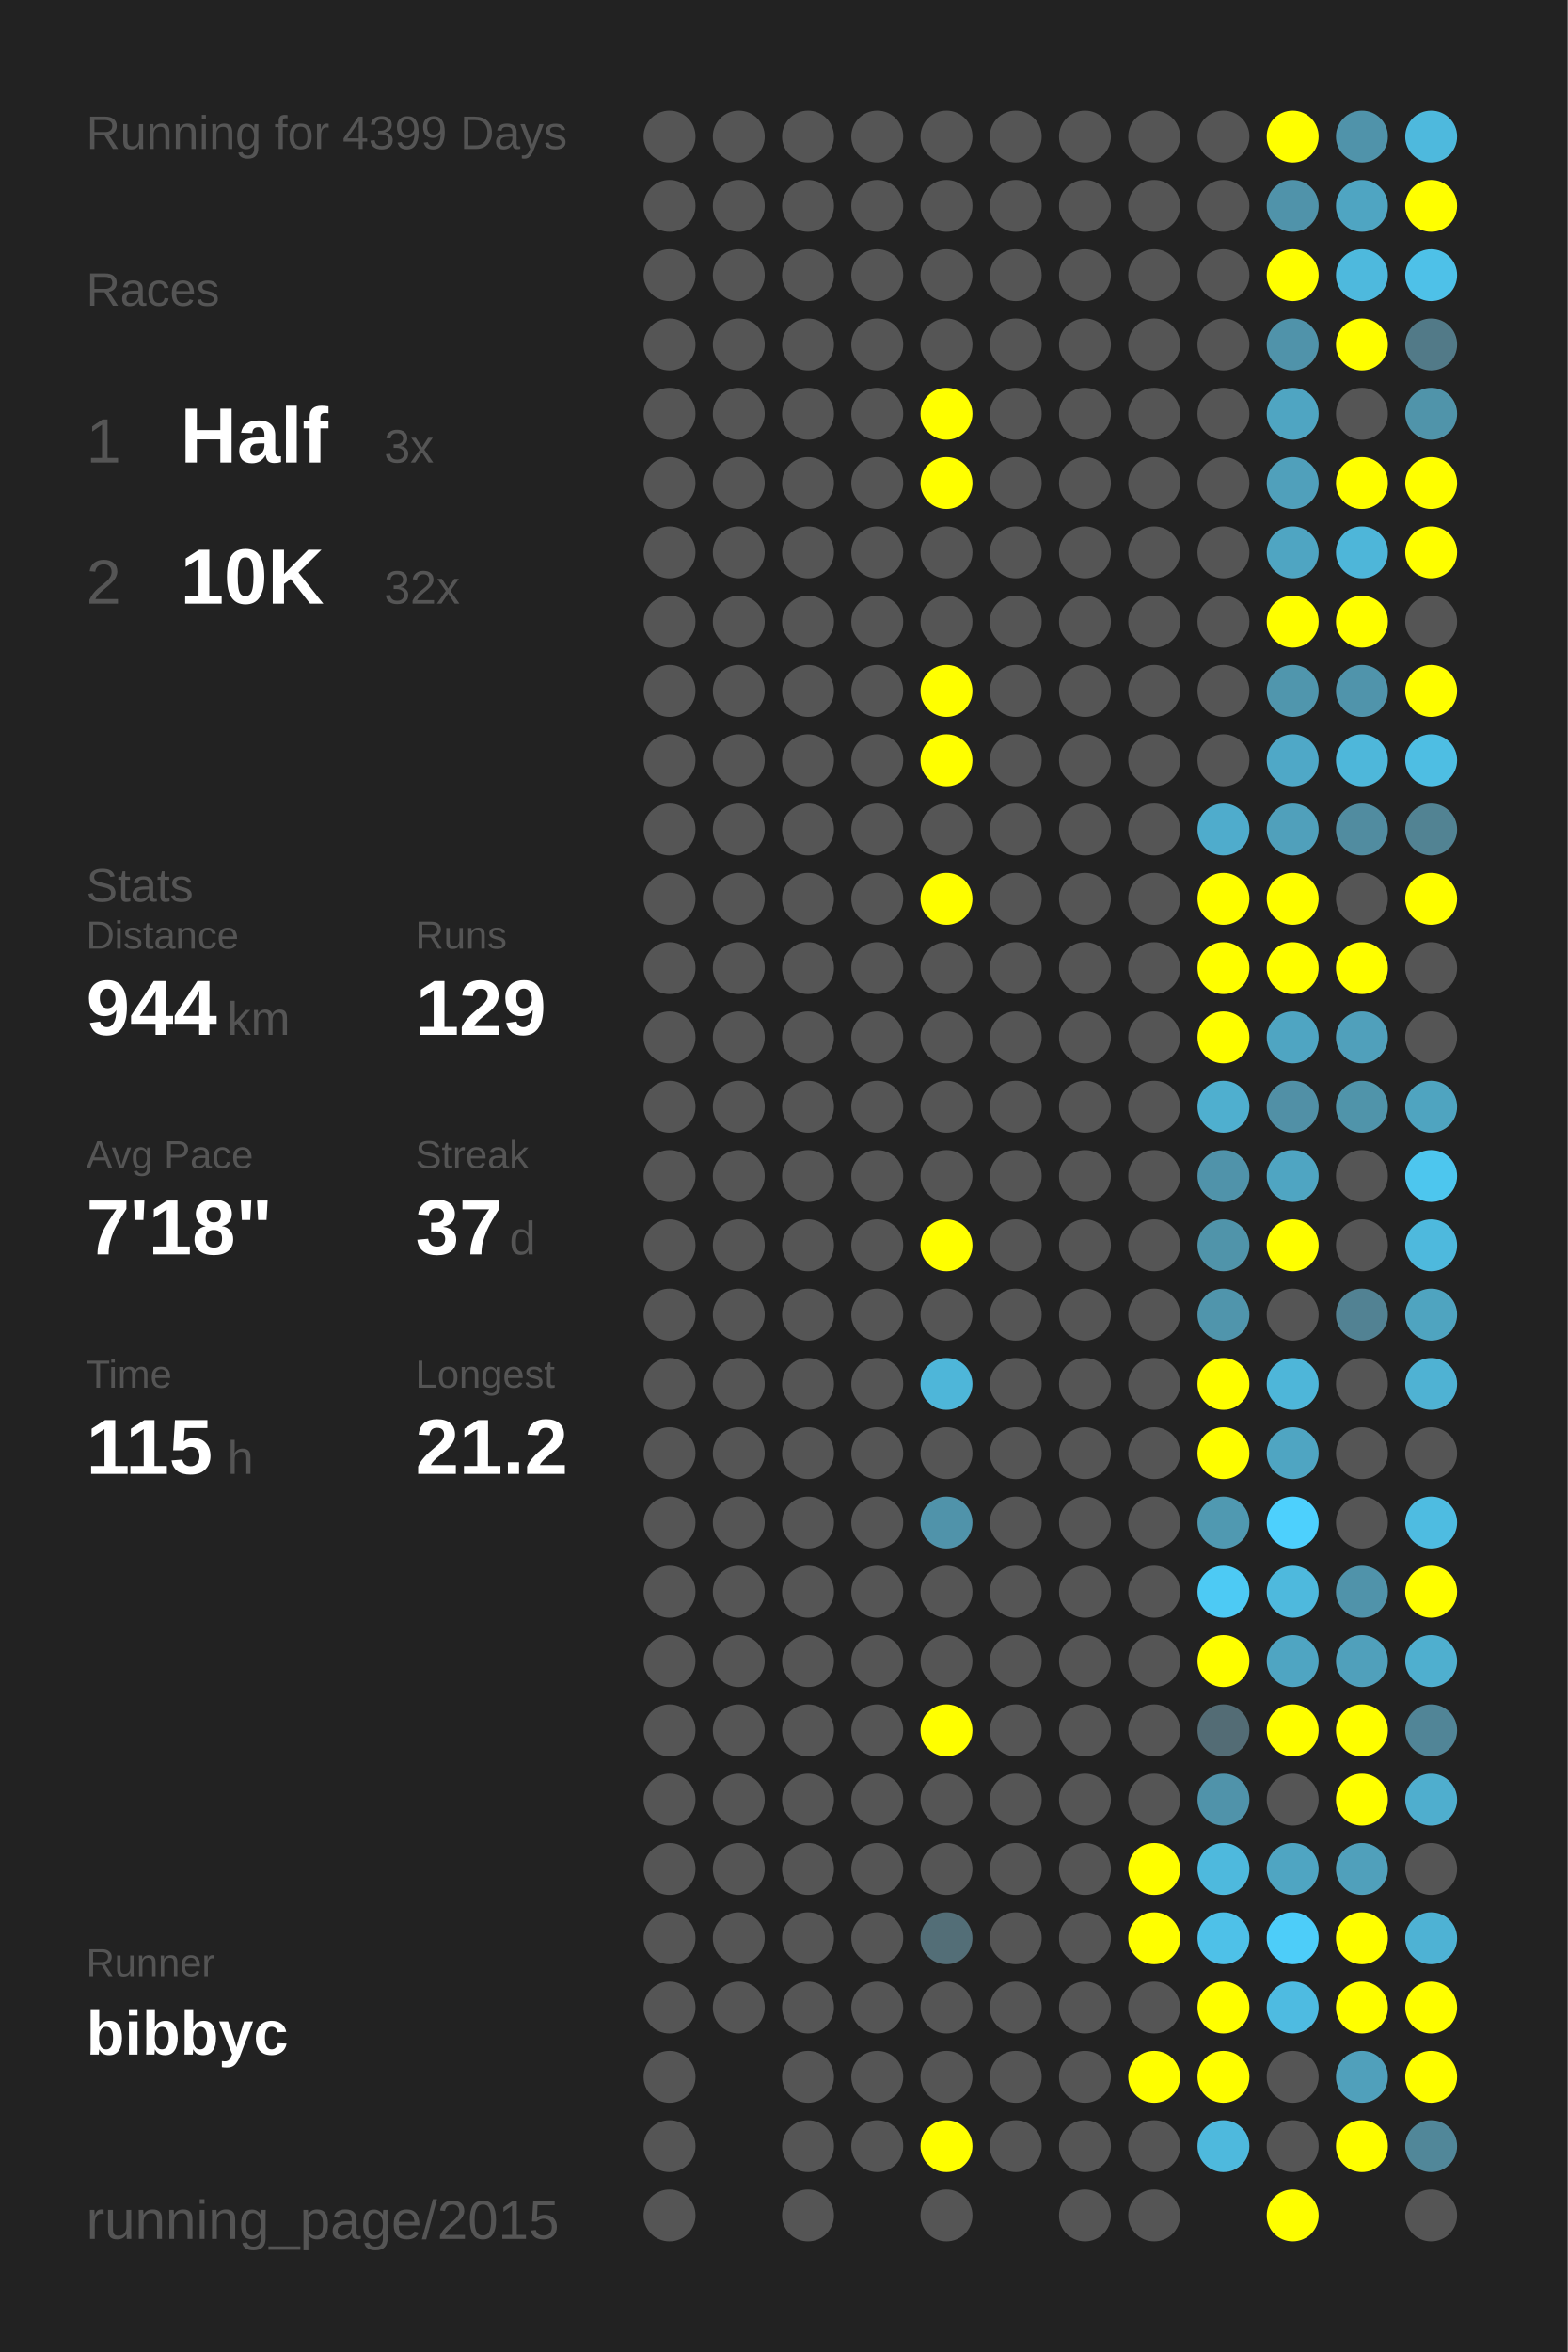
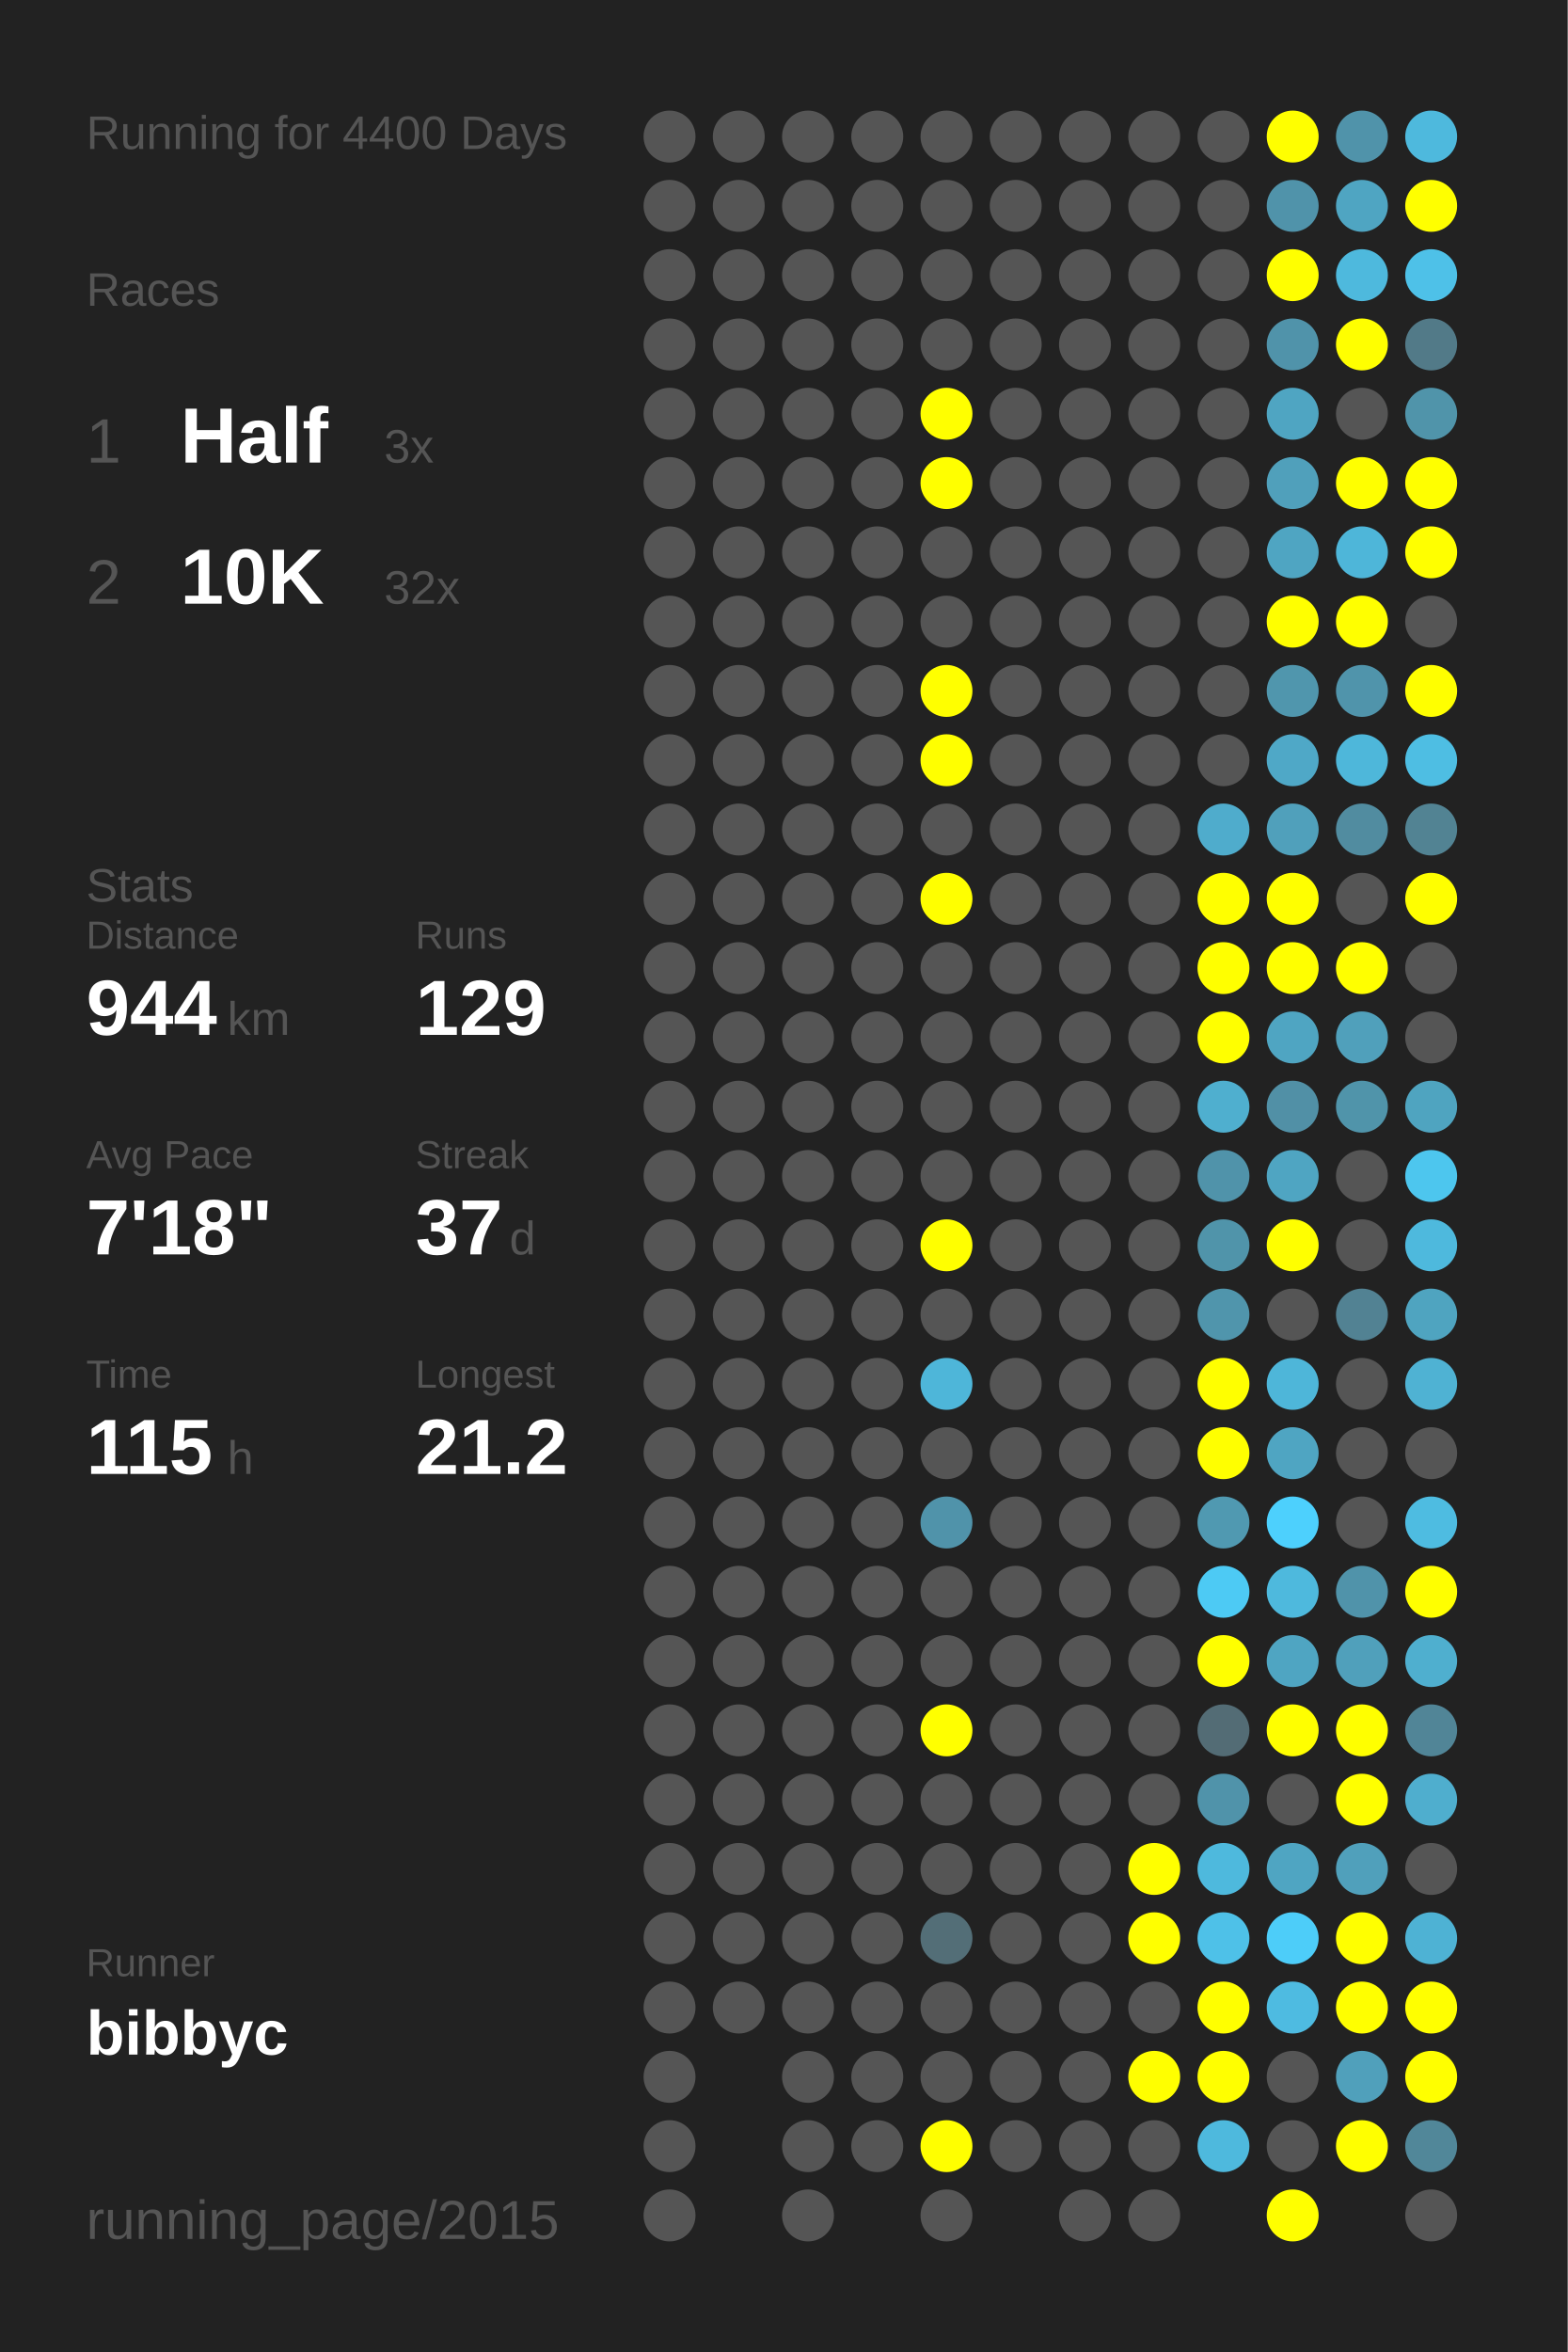
<svg xmlns="http://www.w3.org/2000/svg" baseProfile="full" height="300mm" version="1.1" viewBox="0,0,200,300" width="200mm">
  <defs />
  <rect fill="#222222" height="300" width="200" x="0" y="0" />
-   <text fill="#555555" style="font-size:6px; font-family:Arial;" x="11" y="19">Running for 4399 Days</text>
+   <text fill="#555555" style="font-size:6px; font-family:Arial;" x="11" y="19">Running for 4400 Days</text>
  <text fill="#555555" style="font-size:6px; font-family:Arial;" x="11" y="39">Races</text>
  <text fill="#555555" style="font-size:8px; font-family:Arial;" x="11" y="59">1</text>
  <text fill="#FFFFFF" style="font-size:10px; font-family:Arial; font-weight:bold;" x="23" y="59">Half</text>
  <text fill="#555555" style="font-size:6px; font-family:Arial;" x="49" y="59">3x</text>
  <text fill="#555555" style="font-size:8px; font-family:Arial;" x="11" y="77">2</text>
  <text fill="#FFFFFF" style="font-size:10px; font-family:Arial; font-weight:bold;" x="23" y="77">10K</text>
  <text fill="#555555" style="font-size:6px; font-family:Arial;" x="49" y="77">32x</text>
  <text fill="#555555" style="font-size:6px; font-family:Arial;" x="11" y="115">Stats</text>
  <text fill="#555555" style="font-size:5px; font-family:Arial;" x="11" y="121">Distance</text>
  <text fill="#FFFFFF" style="font-size:10px; font-family:Arial; font-weight:bold;" x="11" y="132">944</text>
  <text fill="#555555" style="font-size:6px; font-family:Arial;" x="29" y="132">km</text>
  <text fill="#555555" style="font-size:5px; font-family:Arial;" x="53" y="121">Runs</text>
  <text fill="#FFFFFF" style="font-size:10px; font-family:Arial; font-weight:bold;" x="53" y="132">129</text>
  <text fill="#555555" style="font-size:5px; font-family:Arial;" x="11" y="149">Avg Pace</text>
  <text fill="#FFFFFF" style="font-size:10px; font-family:Arial; font-weight:bold;" x="11" y="160">7'18"</text>
  <text fill="#555555" style="font-size:5px; font-family:Arial;" x="53" y="149">Streak</text>
  <text fill="#FFFFFF" style="font-size:10px; font-family:Arial; font-weight:bold;" x="53" y="160">37</text>
  <text fill="#555555" style="font-size:6px; font-family:Arial;" x="65" y="160">d</text>
  <text fill="#555555" style="font-size:5px; font-family:Arial;" x="11" y="177">Time</text>
  <text fill="#FFFFFF" style="font-size:10px; font-family:Arial; font-weight:bold;" x="11" y="188">115</text>
  <text fill="#555555" style="font-size:6px; font-family:Arial;" x="29" y="188">h</text>
  <text fill="#555555" style="font-size:5px; font-family:Arial;" x="53" y="177">Longest</text>
  <text fill="#FFFFFF" style="font-size:10px; font-family:Arial; font-weight:bold;" x="53" y="188">21.2</text>
  <text fill="#555555" style="font-size:5px; font-family:Arial;" x="11" y="252.065">Runner</text>
  <text fill="#FFFFFF" style="font-size:8px; font-family:Arial; font-weight:bold;" x="11" y="262.065">bibbyc</text>
  <text fill="#555555" style="font-size:7px; font-family:Arial;" x="11" y="285.581">running_page/2015</text>
  <circle cx="85.417" cy="17.419" fill="#555555" r="3.312" />
  <circle cx="85.417" cy="26.258" fill="#555555" r="3.312" />
  <circle cx="85.417" cy="35.097" fill="#555555" r="3.312" />
  <circle cx="85.417" cy="43.935" fill="#555555" r="3.312" />
  <circle cx="85.417" cy="52.774" fill="#555555" r="3.312" />
  <circle cx="85.417" cy="61.613" fill="#555555" r="3.312" />
  <circle cx="85.417" cy="70.452" fill="#555555" r="3.312" />
  <circle cx="85.417" cy="79.29" fill="#555555" r="3.312" />
  <circle cx="85.417" cy="88.129" fill="#555555" r="3.312" />
  <circle cx="85.417" cy="96.968" fill="#555555" r="3.312" />
  <circle cx="85.417" cy="105.806" fill="#555555" r="3.312" />
  <circle cx="85.417" cy="114.645" fill="#555555" r="3.312" />
  <circle cx="85.417" cy="123.484" fill="#555555" r="3.312" />
  <circle cx="85.417" cy="132.323" fill="#555555" r="3.312" />
  <circle cx="85.417" cy="141.161" fill="#555555" r="3.312" />
  <circle cx="85.417" cy="150" fill="#555555" r="3.312" />
  <circle cx="85.417" cy="158.839" fill="#555555" r="3.312" />
  <circle cx="85.417" cy="167.677" fill="#555555" r="3.312" />
  <circle cx="85.417" cy="176.516" fill="#555555" r="3.312" />
  <circle cx="85.417" cy="185.355" fill="#555555" r="3.312" />
  <circle cx="85.417" cy="194.194" fill="#555555" r="3.312" />
  <circle cx="85.417" cy="203.032" fill="#555555" r="3.312" />
  <circle cx="85.417" cy="211.871" fill="#555555" r="3.312" />
  <circle cx="85.417" cy="220.71" fill="#555555" r="3.312" />
  <circle cx="85.417" cy="229.548" fill="#555555" r="3.312" />
  <circle cx="85.417" cy="238.387" fill="#555555" r="3.312" />
  <circle cx="85.417" cy="247.226" fill="#555555" r="3.312" />
  <circle cx="85.417" cy="256.065" fill="#555555" r="3.312" />
  <circle cx="85.417" cy="264.903" fill="#555555" r="3.312" />
  <circle cx="85.417" cy="273.742" fill="#555555" r="3.312" />
  <circle cx="85.417" cy="282.581" fill="#555555" r="3.312" />
  <circle cx="94.25" cy="17.419" fill="#555555" r="3.312" />
  <circle cx="94.25" cy="26.258" fill="#555555" r="3.312" />
  <circle cx="94.25" cy="35.097" fill="#555555" r="3.312" />
  <circle cx="94.25" cy="43.935" fill="#555555" r="3.312" />
  <circle cx="94.25" cy="52.774" fill="#555555" r="3.312" />
  <circle cx="94.25" cy="61.613" fill="#555555" r="3.312" />
  <circle cx="94.25" cy="70.452" fill="#555555" r="3.312" />
  <circle cx="94.25" cy="79.29" fill="#555555" r="3.312" />
  <circle cx="94.25" cy="88.129" fill="#555555" r="3.312" />
  <circle cx="94.25" cy="96.968" fill="#555555" r="3.312" />
  <circle cx="94.25" cy="105.806" fill="#555555" r="3.312" />
  <circle cx="94.25" cy="114.645" fill="#555555" r="3.312" />
  <circle cx="94.25" cy="123.484" fill="#555555" r="3.312" />
  <circle cx="94.25" cy="132.323" fill="#555555" r="3.312" />
  <circle cx="94.25" cy="141.161" fill="#555555" r="3.312" />
  <circle cx="94.25" cy="150" fill="#555555" r="3.312" />
  <circle cx="94.25" cy="158.839" fill="#555555" r="3.312" />
  <circle cx="94.25" cy="167.677" fill="#555555" r="3.312" />
  <circle cx="94.25" cy="176.516" fill="#555555" r="3.312" />
  <circle cx="94.25" cy="185.355" fill="#555555" r="3.312" />
  <circle cx="94.25" cy="194.194" fill="#555555" r="3.312" />
  <circle cx="94.25" cy="203.032" fill="#555555" r="3.312" />
  <circle cx="94.25" cy="211.871" fill="#555555" r="3.312" />
  <circle cx="94.25" cy="220.71" fill="#555555" r="3.312" />
  <circle cx="94.25" cy="229.548" fill="#555555" r="3.312" />
  <circle cx="94.25" cy="238.387" fill="#555555" r="3.312" />
  <circle cx="94.25" cy="247.226" fill="#555555" r="3.312" />
  <circle cx="94.25" cy="256.065" fill="#555555" r="3.312" />
  <circle cx="103.083" cy="17.419" fill="#555555" r="3.312" />
  <circle cx="103.083" cy="26.258" fill="#555555" r="3.312" />
  <circle cx="103.083" cy="35.097" fill="#555555" r="3.312" />
  <circle cx="103.083" cy="43.935" fill="#555555" r="3.312" />
  <circle cx="103.083" cy="52.774" fill="#555555" r="3.312" />
  <circle cx="103.083" cy="61.613" fill="#555555" r="3.312" />
  <circle cx="103.083" cy="70.452" fill="#555555" r="3.312" />
  <circle cx="103.083" cy="79.29" fill="#555555" r="3.312" />
  <circle cx="103.083" cy="88.129" fill="#555555" r="3.312" />
  <circle cx="103.083" cy="96.968" fill="#555555" r="3.312" />
  <circle cx="103.083" cy="105.806" fill="#555555" r="3.312" />
  <circle cx="103.083" cy="114.645" fill="#555555" r="3.312" />
  <circle cx="103.083" cy="123.484" fill="#555555" r="3.312" />
  <circle cx="103.083" cy="132.323" fill="#555555" r="3.312" />
  <circle cx="103.083" cy="141.161" fill="#555555" r="3.312" />
  <circle cx="103.083" cy="150" fill="#555555" r="3.312" />
  <circle cx="103.083" cy="158.839" fill="#555555" r="3.312" />
  <circle cx="103.083" cy="167.677" fill="#555555" r="3.312" />
  <circle cx="103.083" cy="176.516" fill="#555555" r="3.312" />
  <circle cx="103.083" cy="185.355" fill="#555555" r="3.312" />
  <circle cx="103.083" cy="194.194" fill="#555555" r="3.312" />
  <circle cx="103.083" cy="203.032" fill="#555555" r="3.312" />
  <circle cx="103.083" cy="211.871" fill="#555555" r="3.312" />
  <circle cx="103.083" cy="220.71" fill="#555555" r="3.312" />
  <circle cx="103.083" cy="229.548" fill="#555555" r="3.312" />
  <circle cx="103.083" cy="238.387" fill="#555555" r="3.312" />
  <circle cx="103.083" cy="247.226" fill="#555555" r="3.312" />
  <circle cx="103.083" cy="256.065" fill="#555555" r="3.312" />
  <circle cx="103.083" cy="264.903" fill="#555555" r="3.312" />
  <circle cx="103.083" cy="273.742" fill="#555555" r="3.312" />
  <circle cx="103.083" cy="282.581" fill="#555555" r="3.312" />
  <circle cx="111.917" cy="17.419" fill="#555555" r="3.312" />
  <circle cx="111.917" cy="26.258" fill="#555555" r="3.312" />
  <circle cx="111.917" cy="35.097" fill="#555555" r="3.312" />
  <circle cx="111.917" cy="43.935" fill="#555555" r="3.312" />
  <circle cx="111.917" cy="52.774" fill="#555555" r="3.312" />
  <circle cx="111.917" cy="61.613" fill="#555555" r="3.312" />
  <circle cx="111.917" cy="70.452" fill="#555555" r="3.312" />
  <circle cx="111.917" cy="79.29" fill="#555555" r="3.312" />
  <circle cx="111.917" cy="88.129" fill="#555555" r="3.312" />
  <circle cx="111.917" cy="96.968" fill="#555555" r="3.312" />
  <circle cx="111.917" cy="105.806" fill="#555555" r="3.312" />
  <circle cx="111.917" cy="114.645" fill="#555555" r="3.312" />
  <circle cx="111.917" cy="123.484" fill="#555555" r="3.312" />
  <circle cx="111.917" cy="132.323" fill="#555555" r="3.312" />
  <circle cx="111.917" cy="141.161" fill="#555555" r="3.312" />
  <circle cx="111.917" cy="150" fill="#555555" r="3.312" />
  <circle cx="111.917" cy="158.839" fill="#555555" r="3.312" />
  <circle cx="111.917" cy="167.677" fill="#555555" r="3.312" />
  <circle cx="111.917" cy="176.516" fill="#555555" r="3.312" />
  <circle cx="111.917" cy="185.355" fill="#555555" r="3.312" />
  <circle cx="111.917" cy="194.194" fill="#555555" r="3.312" />
  <circle cx="111.917" cy="203.032" fill="#555555" r="3.312" />
  <circle cx="111.917" cy="211.871" fill="#555555" r="3.312" />
  <circle cx="111.917" cy="220.71" fill="#555555" r="3.312" />
  <circle cx="111.917" cy="229.548" fill="#555555" r="3.312" />
  <circle cx="111.917" cy="238.387" fill="#555555" r="3.312" />
  <circle cx="111.917" cy="247.226" fill="#555555" r="3.312" />
  <circle cx="111.917" cy="256.065" fill="#555555" r="3.312" />
  <circle cx="111.917" cy="264.903" fill="#555555" r="3.312" />
  <circle cx="111.917" cy="273.742" fill="#555555" r="3.312" />
  <circle cx="120.75" cy="17.419" fill="#555555" r="3.312" />
  <circle cx="120.75" cy="26.258" fill="#555555" r="3.312" />
  <circle cx="120.75" cy="35.097" fill="#555555" r="3.312" />
  <circle cx="120.75" cy="43.935" fill="#555555" r="3.312" />
  <circle cx="120.75" cy="52.774" fill="#FFFF00" r="3.312" />
  <circle cx="120.75" cy="61.613" fill="#FFFF00" r="3.312" />
  <circle cx="120.75" cy="70.452" fill="#555555" r="3.312" />
  <circle cx="120.75" cy="79.29" fill="#555555" r="3.312" />
  <circle cx="120.75" cy="88.129" fill="#FFFF00" r="3.312" />
  <circle cx="120.75" cy="96.968" fill="#FFFF00" r="3.312" />
  <circle cx="120.75" cy="105.806" fill="#555555" r="3.312" />
  <circle cx="120.75" cy="114.645" fill="#FFFF00" r="3.312" />
  <circle cx="120.75" cy="123.484" fill="#555555" r="3.312" />
  <circle cx="120.75" cy="132.323" fill="#555555" r="3.312" />
  <circle cx="120.75" cy="141.161" fill="#555555" r="3.312" />
  <circle cx="120.75" cy="150" fill="#555555" r="3.312" />
  <circle cx="120.75" cy="158.839" fill="#FFFF00" r="3.312" />
  <circle cx="120.75" cy="167.677" fill="#555555" r="3.312" />
  <circle cx="120.75" cy="176.516" fill="#4eb6d9" r="3.312" />
  <circle cx="120.75" cy="185.355" fill="#555555" r="3.312" />
  <circle cx="120.75" cy="194.194" fill="#5093aa" r="3.312" />
  <circle cx="120.75" cy="203.032" fill="#555555" r="3.312" />
  <circle cx="120.75" cy="211.871" fill="#555555" r="3.312" />
  <circle cx="120.75" cy="220.71" fill="#FFFF00" r="3.312" />
  <circle cx="120.75" cy="229.548" fill="#555555" r="3.312" />
  <circle cx="120.75" cy="238.387" fill="#555555" r="3.312" />
  <circle cx="120.75" cy="247.226" fill="#536e77" r="3.312" />
  <circle cx="120.75" cy="256.065" fill="#555555" r="3.312" />
  <circle cx="120.75" cy="264.903" fill="#555555" r="3.312" />
  <circle cx="120.75" cy="273.742" fill="#FFFF00" r="3.312" />
  <circle cx="120.75" cy="282.581" fill="#555555" r="3.312" />
  <circle cx="129.583" cy="17.419" fill="#555555" r="3.312" />
  <circle cx="129.583" cy="26.258" fill="#555555" r="3.312" />
  <circle cx="129.583" cy="35.097" fill="#555555" r="3.312" />
  <circle cx="129.583" cy="43.935" fill="#555555" r="3.312" />
  <circle cx="129.583" cy="52.774" fill="#555555" r="3.312" />
  <circle cx="129.583" cy="61.613" fill="#555555" r="3.312" />
  <circle cx="129.583" cy="70.452" fill="#555555" r="3.312" />
  <circle cx="129.583" cy="79.29" fill="#555555" r="3.312" />
  <circle cx="129.583" cy="88.129" fill="#555555" r="3.312" />
  <circle cx="129.583" cy="96.968" fill="#555555" r="3.312" />
  <circle cx="129.583" cy="105.806" fill="#555555" r="3.312" />
  <circle cx="129.583" cy="114.645" fill="#555555" r="3.312" />
  <circle cx="129.583" cy="123.484" fill="#555555" r="3.312" />
  <circle cx="129.583" cy="132.323" fill="#555555" r="3.312" />
  <circle cx="129.583" cy="141.161" fill="#555555" r="3.312" />
  <circle cx="129.583" cy="150" fill="#555555" r="3.312" />
  <circle cx="129.583" cy="158.839" fill="#555555" r="3.312" />
  <circle cx="129.583" cy="167.677" fill="#555555" r="3.312" />
  <circle cx="129.583" cy="176.516" fill="#555555" r="3.312" />
  <circle cx="129.583" cy="185.355" fill="#555555" r="3.312" />
  <circle cx="129.583" cy="194.194" fill="#555555" r="3.312" />
  <circle cx="129.583" cy="203.032" fill="#555555" r="3.312" />
  <circle cx="129.583" cy="211.871" fill="#555555" r="3.312" />
  <circle cx="129.583" cy="220.71" fill="#555555" r="3.312" />
  <circle cx="129.583" cy="229.548" fill="#555555" r="3.312" />
  <circle cx="129.583" cy="238.387" fill="#555555" r="3.312" />
  <circle cx="129.583" cy="247.226" fill="#555555" r="3.312" />
  <circle cx="129.583" cy="256.065" fill="#555555" r="3.312" />
  <circle cx="129.583" cy="264.903" fill="#555555" r="3.312" />
  <circle cx="129.583" cy="273.742" fill="#555555" r="3.312" />
  <circle cx="138.417" cy="17.419" fill="#555555" r="3.312" />
  <circle cx="138.417" cy="26.258" fill="#555555" r="3.312" />
  <circle cx="138.417" cy="35.097" fill="#555555" r="3.312" />
  <circle cx="138.417" cy="43.935" fill="#555555" r="3.312" />
  <circle cx="138.417" cy="52.774" fill="#555555" r="3.312" />
  <circle cx="138.417" cy="61.613" fill="#555555" r="3.312" />
  <circle cx="138.417" cy="70.452" fill="#555555" r="3.312" />
  <circle cx="138.417" cy="79.29" fill="#555555" r="3.312" />
  <circle cx="138.417" cy="88.129" fill="#555555" r="3.312" />
  <circle cx="138.417" cy="96.968" fill="#555555" r="3.312" />
  <circle cx="138.417" cy="105.806" fill="#555555" r="3.312" />
  <circle cx="138.417" cy="114.645" fill="#555555" r="3.312" />
  <circle cx="138.417" cy="123.484" fill="#555555" r="3.312" />
  <circle cx="138.417" cy="132.323" fill="#555555" r="3.312" />
  <circle cx="138.417" cy="141.161" fill="#555555" r="3.312" />
  <circle cx="138.417" cy="150" fill="#555555" r="3.312" />
  <circle cx="138.417" cy="158.839" fill="#555555" r="3.312" />
  <circle cx="138.417" cy="167.677" fill="#555555" r="3.312" />
  <circle cx="138.417" cy="176.516" fill="#555555" r="3.312" />
  <circle cx="138.417" cy="185.355" fill="#555555" r="3.312" />
  <circle cx="138.417" cy="194.194" fill="#555555" r="3.312" />
  <circle cx="138.417" cy="203.032" fill="#555555" r="3.312" />
  <circle cx="138.417" cy="211.871" fill="#555555" r="3.312" />
  <circle cx="138.417" cy="220.71" fill="#555555" r="3.312" />
  <circle cx="138.417" cy="229.548" fill="#555555" r="3.312" />
  <circle cx="138.417" cy="238.387" fill="#555555" r="3.312" />
  <circle cx="138.417" cy="247.226" fill="#555555" r="3.312" />
  <circle cx="138.417" cy="256.065" fill="#555555" r="3.312" />
  <circle cx="138.417" cy="264.903" fill="#555555" r="3.312" />
  <circle cx="138.417" cy="273.742" fill="#555555" r="3.312" />
  <circle cx="138.417" cy="282.581" fill="#555555" r="3.312" />
  <circle cx="147.25" cy="17.419" fill="#555555" r="3.312" />
  <circle cx="147.25" cy="26.258" fill="#555555" r="3.312" />
  <circle cx="147.25" cy="35.097" fill="#555555" r="3.312" />
  <circle cx="147.25" cy="43.935" fill="#555555" r="3.312" />
  <circle cx="147.25" cy="52.774" fill="#555555" r="3.312" />
  <circle cx="147.25" cy="61.613" fill="#555555" r="3.312" />
  <circle cx="147.25" cy="70.452" fill="#555555" r="3.312" />
  <circle cx="147.25" cy="79.29" fill="#555555" r="3.312" />
  <circle cx="147.25" cy="88.129" fill="#555555" r="3.312" />
  <circle cx="147.25" cy="96.968" fill="#555555" r="3.312" />
  <circle cx="147.25" cy="105.806" fill="#555555" r="3.312" />
  <circle cx="147.25" cy="114.645" fill="#555555" r="3.312" />
  <circle cx="147.25" cy="123.484" fill="#555555" r="3.312" />
  <circle cx="147.25" cy="132.323" fill="#555555" r="3.312" />
  <circle cx="147.25" cy="141.161" fill="#555555" r="3.312" />
  <circle cx="147.25" cy="150" fill="#555555" r="3.312" />
  <circle cx="147.25" cy="158.839" fill="#555555" r="3.312" />
  <circle cx="147.25" cy="167.677" fill="#555555" r="3.312" />
  <circle cx="147.25" cy="176.516" fill="#555555" r="3.312" />
  <circle cx="147.25" cy="185.355" fill="#555555" r="3.312" />
  <circle cx="147.25" cy="194.194" fill="#555555" r="3.312" />
  <circle cx="147.25" cy="203.032" fill="#555555" r="3.312" />
  <circle cx="147.25" cy="211.871" fill="#555555" r="3.312" />
  <circle cx="147.25" cy="220.71" fill="#555555" r="3.312" />
  <circle cx="147.25" cy="229.548" fill="#555555" r="3.312" />
  <circle cx="147.25" cy="238.387" fill="#FFFF00" r="3.312" />
  <circle cx="147.25" cy="247.226" fill="#FFFF00" r="3.312" />
  <circle cx="147.25" cy="256.065" fill="#555555" r="3.312" />
  <circle cx="147.25" cy="264.903" fill="#FFFF00" r="3.312" />
  <circle cx="147.25" cy="273.742" fill="#555555" r="3.312" />
  <circle cx="147.25" cy="282.581" fill="#555555" r="3.312" />
  <circle cx="156.083" cy="17.419" fill="#555555" r="3.312" />
  <circle cx="156.083" cy="26.258" fill="#555555" r="3.312" />
  <circle cx="156.083" cy="35.097" fill="#555555" r="3.312" />
  <circle cx="156.083" cy="43.935" fill="#555555" r="3.312" />
  <circle cx="156.083" cy="52.774" fill="#555555" r="3.312" />
  <circle cx="156.083" cy="61.613" fill="#555555" r="3.312" />
  <circle cx="156.083" cy="70.452" fill="#555555" r="3.312" />
  <circle cx="156.083" cy="79.29" fill="#555555" r="3.312" />
  <circle cx="156.083" cy="88.129" fill="#555555" r="3.312" />
  <circle cx="156.083" cy="96.968" fill="#555555" r="3.312" />
  <circle cx="156.083" cy="105.806" fill="#4faccc" r="3.312" />
  <circle cx="156.083" cy="114.645" fill="#FFFF00" r="3.312" />
  <circle cx="156.083" cy="123.484" fill="#FFFF00" r="3.312" />
  <circle cx="156.083" cy="132.323" fill="#FFFF00" r="3.312" />
  <circle cx="156.083" cy="141.161" fill="#4fafcf" r="3.312" />
  <circle cx="156.083" cy="150" fill="#5093aa" r="3.312" />
  <circle cx="156.083" cy="158.839" fill="#5094aa" r="3.312" />
  <circle cx="156.083" cy="167.677" fill="#5095ac" r="3.312" />
  <circle cx="156.083" cy="176.516" fill="#FFFF00" r="3.312" />
  <circle cx="156.083" cy="185.355" fill="#FFFF00" r="3.312" />
  <circle cx="156.083" cy="194.194" fill="#5099b1" r="3.312" />
  <circle cx="156.083" cy="203.032" fill="#4dcaf4" r="3.312" />
  <circle cx="156.083" cy="211.871" fill="#FFFF00" r="3.312" />
  <circle cx="156.083" cy="220.71" fill="#536c75" r="3.312" />
  <circle cx="156.083" cy="229.548" fill="#5093aa" r="3.312" />
  <circle cx="156.083" cy="238.387" fill="#4eb9dd" r="3.312" />
  <circle cx="156.083" cy="247.226" fill="#4ec1e8" r="3.312" />
  <circle cx="156.083" cy="256.065" fill="#FFFF00" r="3.312" />
  <circle cx="156.083" cy="264.903" fill="#FFFF00" r="3.312" />
  <circle cx="156.083" cy="273.742" fill="#4eb9dd" r="3.312" />
  <circle cx="164.917" cy="17.419" fill="#FFFF00" r="3.312" />
  <circle cx="164.917" cy="26.258" fill="#5093aa" r="3.312" />
  <circle cx="164.917" cy="35.097" fill="#FFFF00" r="3.312" />
  <circle cx="164.917" cy="43.935" fill="#5093aa" r="3.312" />
  <circle cx="164.917" cy="52.774" fill="#4fa5c2" r="3.312" />
  <circle cx="164.917" cy="61.613" fill="#50a0bb" r="3.312" />
  <circle cx="164.917" cy="70.452" fill="#4fa5c2" r="3.312" />
  <circle cx="164.917" cy="79.29" fill="#FFFF00" r="3.312" />
  <circle cx="164.917" cy="88.129" fill="#5096ad" r="3.312" />
  <circle cx="164.917" cy="96.968" fill="#4fa8c7" r="3.312" />
  <circle cx="164.917" cy="105.806" fill="#50a0bb" r="3.312" />
  <circle cx="164.917" cy="114.645" fill="#FFFF00" r="3.312" />
  <circle cx="164.917" cy="123.484" fill="#FFFF00" r="3.312" />
  <circle cx="164.917" cy="132.323" fill="#4fa5c2" r="3.312" />
  <circle cx="164.917" cy="141.161" fill="#5190a6" r="3.312" />
  <circle cx="164.917" cy="150" fill="#4fa5c2" r="3.312" />
  <circle cx="164.917" cy="158.839" fill="#FFFF00" r="3.312" />
  <circle cx="164.917" cy="167.677" fill="#555555" r="3.312" />
  <circle cx="164.917" cy="176.516" fill="#4eb6d9" r="3.312" />
  <circle cx="164.917" cy="185.355" fill="#4fa5c2" r="3.312" />
  <circle cx="164.917" cy="194.194" fill="#4dd0fd" r="3.312" />
  <circle cx="164.917" cy="203.032" fill="#4eb9dd" r="3.312" />
  <circle cx="164.917" cy="211.871" fill="#4fa5c2" r="3.312" />
  <circle cx="164.917" cy="220.71" fill="#FFFF00" r="3.312" />
  <circle cx="164.917" cy="229.548" fill="#555555" r="3.312" />
  <circle cx="164.917" cy="238.387" fill="#4fa5c2" r="3.312" />
  <circle cx="164.917" cy="247.226" fill="#4dcdf9" r="3.312" />
  <circle cx="164.917" cy="256.065" fill="#4ebbe1" r="3.312" />
  <circle cx="164.917" cy="264.903" fill="#555555" r="3.312" />
  <circle cx="164.917" cy="273.742" fill="#555555" r="3.312" />
  <circle cx="164.917" cy="282.581" fill="#FFFF00" r="3.312" />
  <circle cx="173.75" cy="17.419" fill="#5093aa" r="3.312" />
  <circle cx="173.75" cy="26.258" fill="#4fa5c2" r="3.312" />
  <circle cx="173.75" cy="35.097" fill="#4eb9dd" r="3.312" />
  <circle cx="173.75" cy="43.935" fill="#FFFF00" r="3.312" />
  <circle cx="173.75" cy="52.774" fill="#555555" r="3.312" />
  <circle cx="173.75" cy="61.613" fill="#FFFF00" r="3.312" />
  <circle cx="173.75" cy="70.452" fill="#4eb6d9" r="3.312" />
  <circle cx="173.75" cy="79.29" fill="#FFFF00" r="3.312" />
  <circle cx="173.75" cy="88.129" fill="#5094ab" r="3.312" />
  <circle cx="173.75" cy="96.968" fill="#4eb7da" r="3.312" />
  <circle cx="173.75" cy="105.806" fill="#518ca0" r="3.312" />
  <circle cx="173.75" cy="114.645" fill="#555555" r="3.312" />
  <circle cx="173.75" cy="123.484" fill="#FFFF00" r="3.312" />
  <circle cx="173.75" cy="132.323" fill="#50a0bb" r="3.312" />
  <circle cx="173.75" cy="141.161" fill="#5094aa" r="3.312" />
  <circle cx="173.75" cy="150" fill="#555555" r="3.312" />
  <circle cx="173.75" cy="158.839" fill="#555555" r="3.312" />
  <circle cx="173.75" cy="167.677" fill="#528293" r="3.312" />
  <circle cx="173.75" cy="176.516" fill="#555555" r="3.312" />
  <circle cx="173.75" cy="185.355" fill="#555555" r="3.312" />
  <circle cx="173.75" cy="194.194" fill="#555555" r="3.312" />
  <circle cx="173.75" cy="203.032" fill="#5093aa" r="3.312" />
  <circle cx="173.75" cy="211.871" fill="#50a0bb" r="3.312" />
  <circle cx="173.75" cy="220.71" fill="#FFFF00" r="3.312" />
  <circle cx="173.75" cy="229.548" fill="#FFFF00" r="3.312" />
  <circle cx="173.75" cy="238.387" fill="#50a0bb" r="3.312" />
  <circle cx="173.75" cy="247.226" fill="#FFFF00" r="3.312" />
  <circle cx="173.75" cy="256.065" fill="#FFFF00" r="3.312" />
  <circle cx="173.75" cy="264.903" fill="#50a0bb" r="3.312" />
  <circle cx="173.75" cy="273.742" fill="#FFFF00" r="3.312" />
  <circle cx="182.583" cy="17.419" fill="#4eb9dd" r="3.312" />
  <circle cx="182.583" cy="26.258" fill="#FFFF00" r="3.312" />
  <circle cx="182.583" cy="35.097" fill="#4ec1e8" r="3.312" />
  <circle cx="182.583" cy="43.935" fill="#527a88" r="3.312" />
  <circle cx="182.583" cy="52.774" fill="#5094aa" r="3.312" />
  <circle cx="182.583" cy="61.613" fill="#FFFF00" r="3.312" />
  <circle cx="182.583" cy="70.452" fill="#FFFF00" r="3.312" />
  <circle cx="182.583" cy="79.29" fill="#555555" r="3.312" />
  <circle cx="182.583" cy="88.129" fill="#FFFF00" r="3.312" />
  <circle cx="182.583" cy="96.968" fill="#4ebee3" r="3.312" />
  <circle cx="182.583" cy="105.806" fill="#528393" r="3.312" />
  <circle cx="182.583" cy="114.645" fill="#FFFF00" r="3.312" />
  <circle cx="182.583" cy="123.484" fill="#555555" r="3.312" />
  <circle cx="182.583" cy="132.323" fill="#555555" r="3.312" />
  <circle cx="182.583" cy="141.161" fill="#4fa4c0" r="3.312" />
  <circle cx="182.583" cy="150" fill="#4dc6ee" r="3.312" />
  <circle cx="182.583" cy="158.839" fill="#4eb9dd" r="3.312" />
  <circle cx="182.583" cy="167.677" fill="#4fa4c0" r="3.312" />
  <circle cx="182.583" cy="176.516" fill="#4fb2d3" r="3.312" />
  <circle cx="182.583" cy="185.355" fill="#555555" r="3.312" />
  <circle cx="182.583" cy="194.194" fill="#4ebce1" r="3.312" />
  <circle cx="182.583" cy="203.032" fill="#FFFF00" r="3.312" />
  <circle cx="182.583" cy="211.871" fill="#4fafcf" r="3.312" />
  <circle cx="182.583" cy="220.71" fill="#518597" r="3.312" />
  <circle cx="182.583" cy="229.548" fill="#4faece" r="3.312" />
  <circle cx="182.583" cy="238.387" fill="#555555" r="3.312" />
  <circle cx="182.583" cy="247.226" fill="#4eb2d4" r="3.312" />
  <circle cx="182.583" cy="256.065" fill="#FFFF00" r="3.312" />
  <circle cx="182.583" cy="264.903" fill="#FFFF00" r="3.312" />
  <circle cx="182.583" cy="273.742" fill="#518799" r="3.312" />
  <circle cx="182.583" cy="282.581" fill="#555555" r="3.312" />
</svg>
